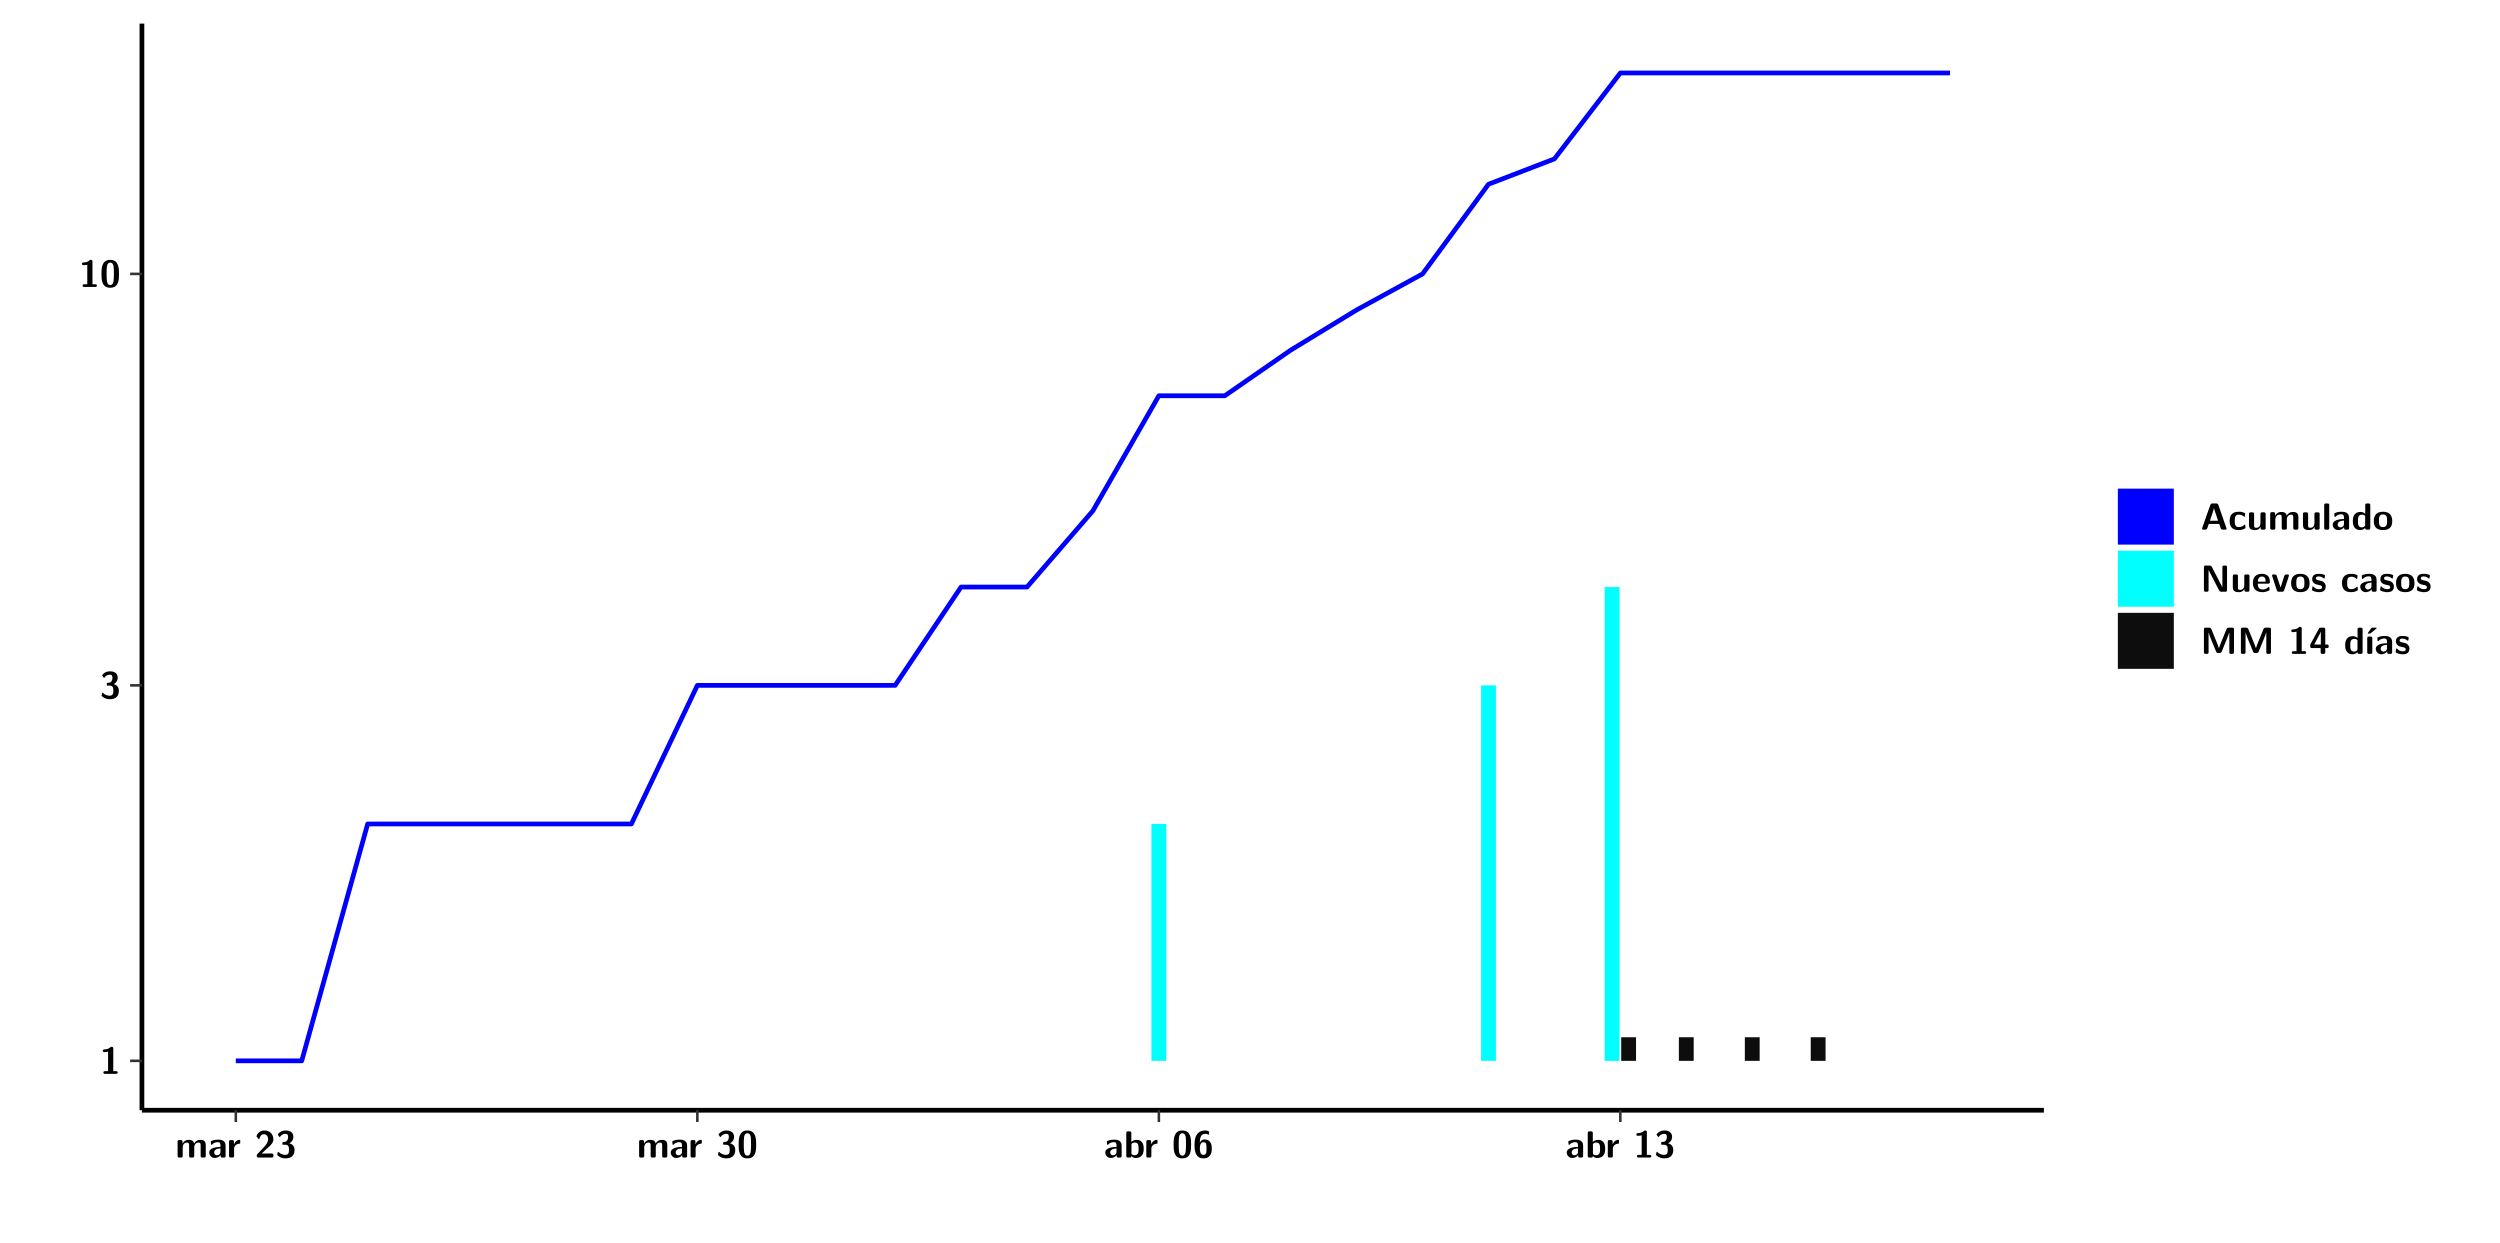
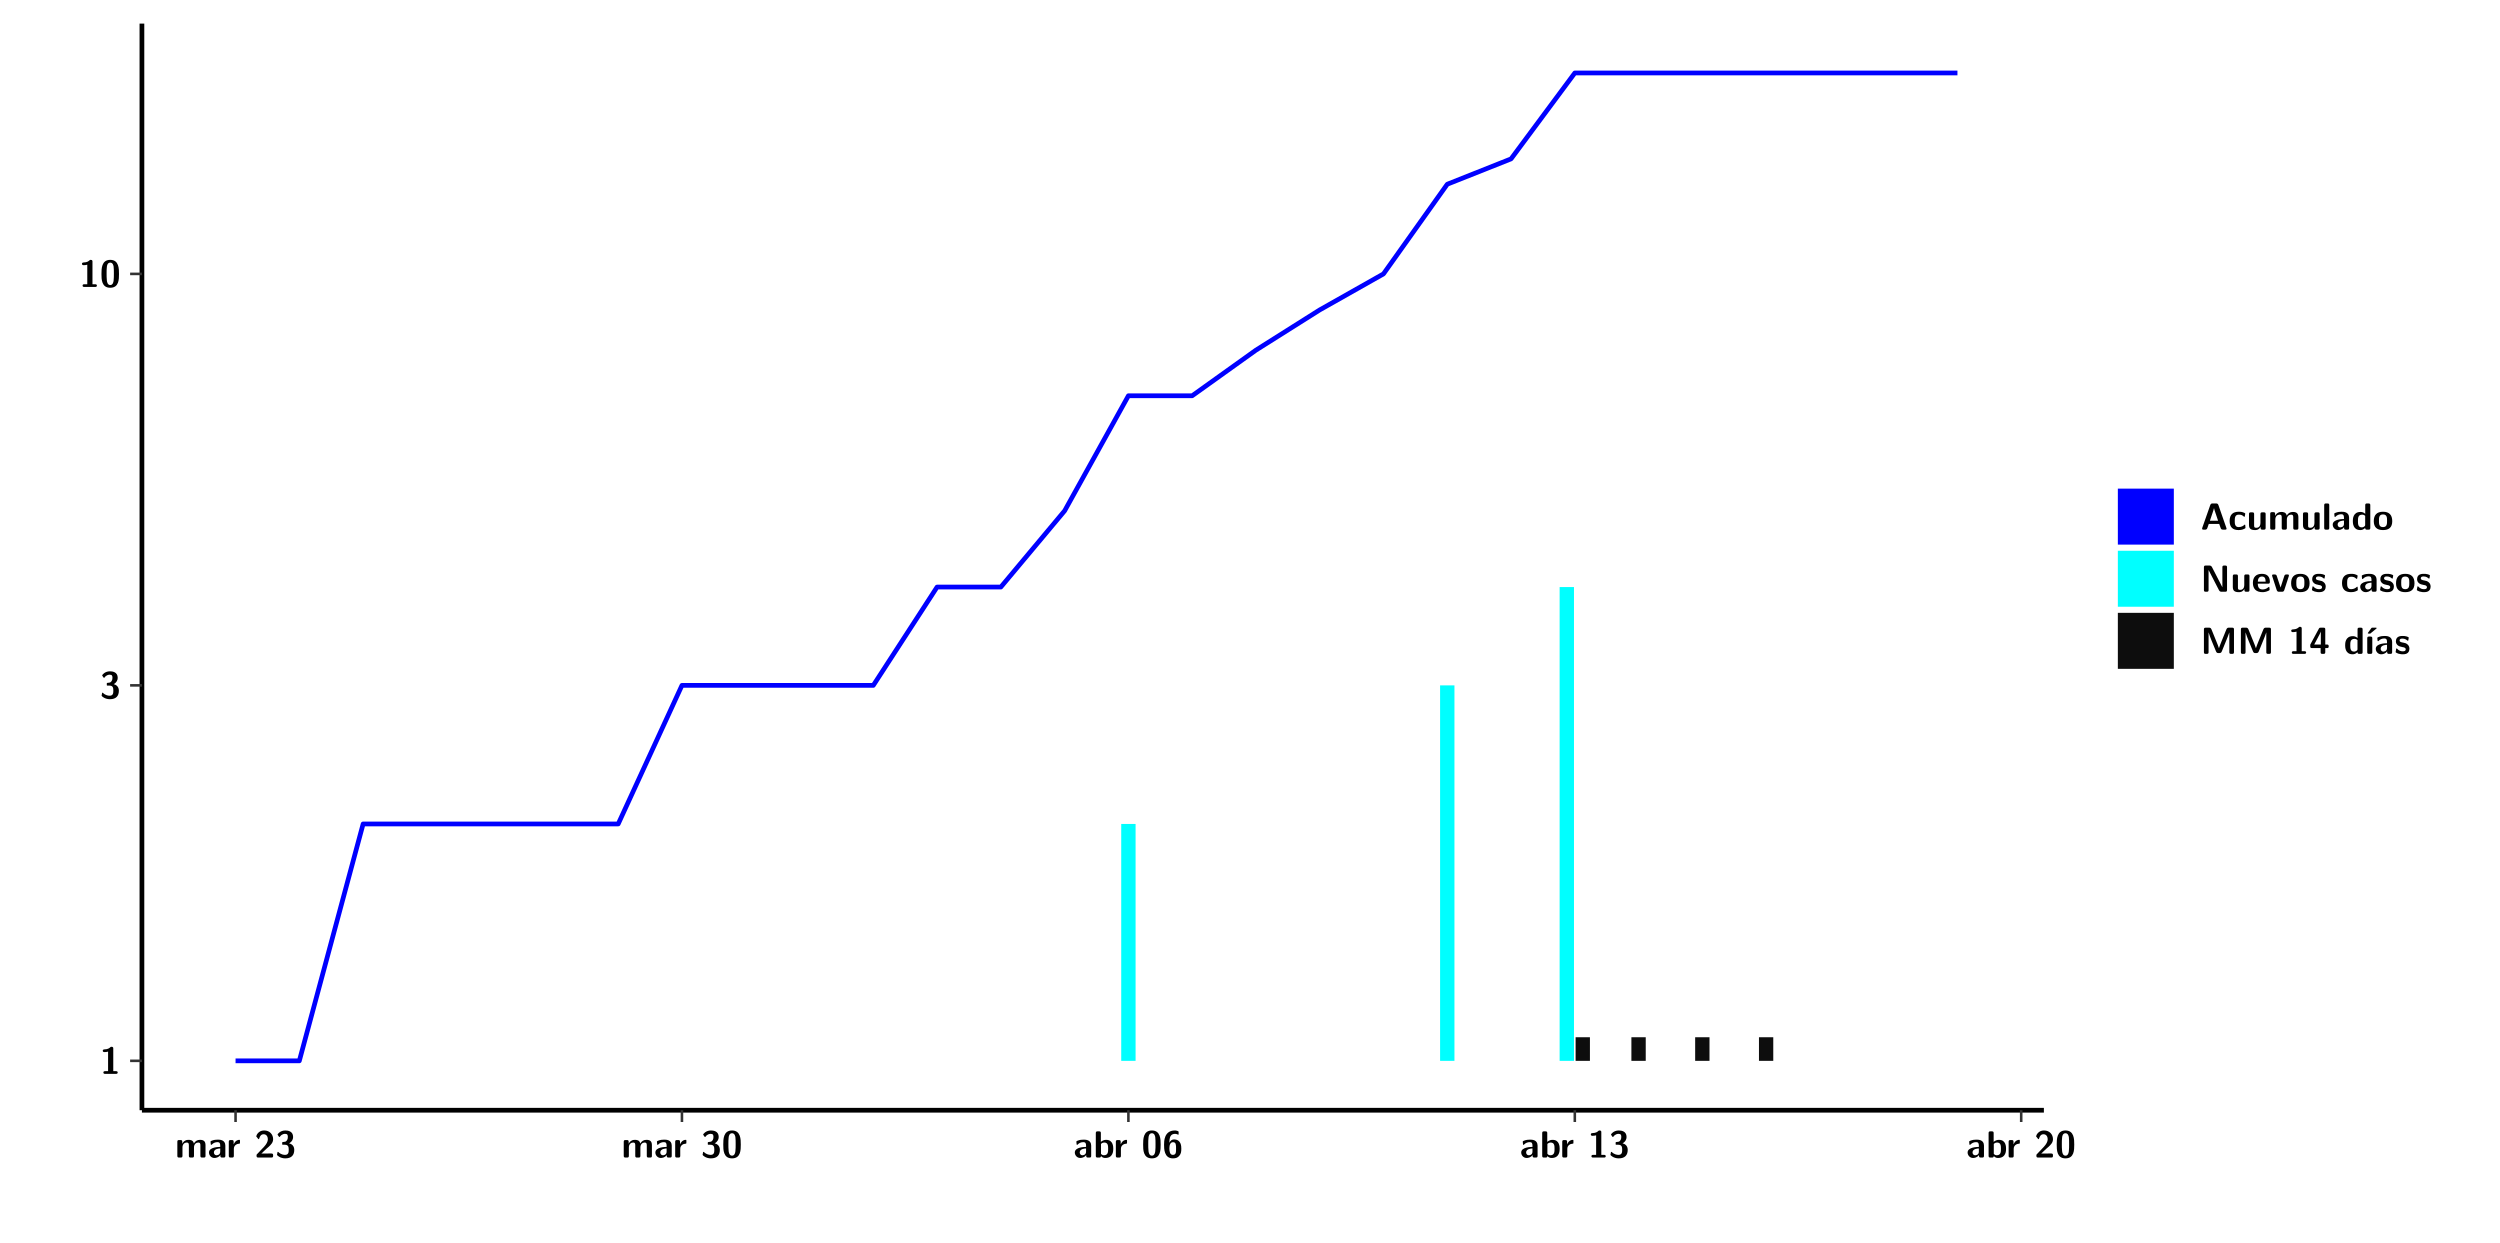
<svg xmlns="http://www.w3.org/2000/svg" xmlns:xlink="http://www.w3.org/1999/xlink" width="579.653pt" height="288pt" viewBox="0 0 579.653 288" version="1.1">
  <defs>
    <g>
      <symbol overflow="visible" id="glyph0-0">
        <path style="stroke:none;" d="" />
      </symbol>
      <symbol overflow="visible" id="glyph0-1">
        <path style="stroke:none;" d="M 3.109 -5.859 C 3.109 -6.016 3.109 -6.281 2.719 -6.281 C 2.547 -6.281 2.516 -6.266 2.406 -6.156 C 2.25 -6.016 1.922 -5.688 1.047 -5.672 C 0.891 -5.672 0.672 -5.609 0.672 -5.359 C 0.672 -5.047 0.969 -5.047 1.094 -5.047 C 1.344 -5.047 1.656 -5.078 1.906 -5.156 L 1.906 -0.625 L 1.234 -0.625 C 1.109 -0.625 0.812 -0.625 0.812 -0.312 C 0.812 0 1.109 0 1.234 0 L 3.719 0 C 3.828 0 4.141 0 4.141 -0.312 C 4.141 -0.625 3.828 -0.625 3.719 -0.625 L 3.109 -0.625 Z M 3.109 -5.859 " />
      </symbol>
      <symbol overflow="visible" id="glyph0-2">
        <path style="stroke:none;" d="M 0.844 -4.859 C 0.906 -4.766 0.953 -4.766 0.969 -4.766 C 1.031 -4.766 1.047 -4.797 1.094 -4.859 C 1.547 -5.5 2.172 -5.5 2.281 -5.5 C 2.844 -5.5 2.922 -5.203 2.922 -4.781 C 2.922 -4.656 2.922 -4.234 2.641 -3.906 C 2.438 -3.656 2.219 -3.641 1.953 -3.625 C 1.859 -3.609 1.688 -3.609 1.672 -3.578 C 1.609 -3.562 1.609 -3.5 1.609 -3.359 L 1.609 -3.203 C 1.609 -2.984 1.609 -2.969 1.844 -2.969 L 2.219 -2.969 C 3.031 -2.969 3.125 -2.469 3.125 -1.797 C 3.125 -1.203 3.062 -0.625 2.266 -0.625 C 1.984 -0.625 1.328 -0.688 0.75 -1.25 C 0.672 -1.328 0.656 -1.328 0.625 -1.328 C 0.531 -1.328 0.516 -1.25 0.516 -1.234 C 0.516 -1.234 0.406 -0.672 0.406 -0.625 C 0.406 -0.516 1.156 0.188 2.312 0.188 C 3.812 0.188 4.406 -0.609 4.406 -1.781 C 4.406 -2.562 3.984 -3.109 3.203 -3.297 C 3.906 -3.688 4.141 -4.266 4.141 -4.766 C 4.141 -6.156 2.891 -6.281 2.328 -6.281 C 1.125 -6.281 0.531 -5.422 0.531 -5.344 C 0.531 -5.297 0.594 -5.219 0.594 -5.219 Z M 0.844 -4.859 " />
      </symbol>
      <symbol overflow="visible" id="glyph0-3">
        <path style="stroke:none;" d="M 4.438 -3 C 4.438 -4.203 4.438 -6.281 2.406 -6.281 C 0.375 -6.281 0.375 -4.219 0.375 -3 C 0.375 -1.812 0.375 0.188 2.406 0.188 C 4.438 0.188 4.438 -1.781 4.438 -3 Z M 2.406 -0.438 C 1.75 -0.438 1.656 -1.25 1.625 -1.484 C 1.562 -1.953 1.562 -2.766 1.562 -3.125 C 1.562 -3.641 1.562 -4.203 1.625 -4.641 C 1.641 -4.875 1.734 -5.641 2.406 -5.641 C 3.047 -5.641 3.156 -4.906 3.188 -4.734 C 3.25 -4.281 3.25 -3.594 3.25 -3.125 C 3.25 -2.625 3.25 -1.953 3.188 -1.469 C 3.156 -1.234 3.062 -0.438 2.406 -0.438 Z M 2.406 -0.438 " />
      </symbol>
      <symbol overflow="visible" id="glyph0-4">
        <path style="stroke:none;" d="M 7.062 -2.844 C 7.062 -3.75 6.672 -4.109 5.781 -4.109 C 5.156 -4.109 4.688 -3.828 4.359 -3.25 C 4.219 -4.078 3.484 -4.109 3.109 -4.109 C 2.938 -4.109 2.578 -4.109 2.188 -3.828 C 1.906 -3.625 1.734 -3.344 1.672 -3.203 L 1.672 -3.641 C 1.672 -3.922 1.609 -4.062 1.25 -4.062 L 0.953 -4.062 C 0.625 -4.062 0.531 -3.969 0.531 -3.641 L 0.531 -0.422 C 0.531 -0.109 0.625 0 0.953 0 L 1.297 0 C 1.625 0 1.719 -0.109 1.719 -0.422 L 1.719 -2.359 C 1.719 -3.141 2.25 -3.484 2.688 -3.484 C 3.109 -3.484 3.203 -3.297 3.203 -2.828 L 3.203 -0.422 C 3.203 -0.109 3.297 0 3.625 0 L 3.969 0 C 4.297 0 4.391 -0.109 4.391 -0.422 L 4.391 -2.359 C 4.391 -3.141 4.922 -3.484 5.359 -3.484 C 5.781 -3.484 5.875 -3.297 5.875 -2.828 L 5.875 -0.422 C 5.875 -0.109 5.969 0 6.297 0 L 6.641 0 C 6.984 0 7.062 -0.109 7.062 -0.422 Z M 7.062 -2.844 " />
      </symbol>
      <symbol overflow="visible" id="glyph0-5">
        <path style="stroke:none;" d="M 4.062 -2.766 C 4.062 -4.156 2.734 -4.156 2.297 -4.156 C 1.891 -4.156 1.453 -4.125 0.859 -3.891 C 0.672 -3.797 0.625 -3.781 0.625 -3.688 C 0.625 -3.625 0.688 -3.109 0.688 -3.047 C 0.703 -2.984 0.75 -2.938 0.812 -2.938 C 0.844 -2.938 0.875 -2.969 0.906 -3 C 1.281 -3.391 1.719 -3.578 2.266 -3.578 C 2.734 -3.578 2.875 -3.297 2.875 -2.781 L 2.875 -2.469 C 2.562 -2.469 0.266 -2.453 0.266 -1.172 C 0.266 -0.547 0.766 0.094 1.531 0.094 C 1.828 0.094 2.484 0.016 2.906 -0.594 L 2.906 -0.422 C 2.906 -0.141 2.969 0 3.328 0 L 3.641 0 C 3.984 0 4.062 -0.109 4.062 -0.422 Z M 2.875 -1.344 C 2.875 -0.531 2.047 -0.531 2.016 -0.531 C 1.641 -0.531 1.406 -0.844 1.406 -1.188 C 1.406 -2.047 2.625 -2.109 2.875 -2.109 Z M 2.875 -1.344 " />
      </symbol>
      <symbol overflow="visible" id="glyph0-6">
        <path style="stroke:none;" d="M 1.703 -2.016 C 1.703 -2.844 2.391 -3.188 2.938 -3.219 C 3.109 -3.234 3.125 -3.234 3.125 -3.469 L 3.125 -3.875 C 3.125 -4.047 3.125 -4.109 2.969 -4.109 C 2.719 -4.109 2.078 -4.031 1.672 -3.078 L 1.656 -3.078 L 1.656 -3.641 C 1.656 -3.922 1.594 -4.062 1.234 -4.062 L 0.953 -4.062 C 0.641 -4.062 0.531 -3.969 0.531 -3.641 L 0.531 -0.422 C 0.531 -0.109 0.625 0 0.953 0 L 1.281 0 C 1.609 0 1.703 -0.109 1.703 -0.422 Z M 1.703 -2.016 " />
      </symbol>
      <symbol overflow="visible" id="glyph0-7">
        <path style="stroke:none;" d="M 0.562 -0.75 C 0.484 -0.656 0.484 -0.641 0.484 -0.484 L 0.484 -0.422 C 0.484 -0.109 0.578 0 0.906 0 L 3.906 0 C 4.25 0 4.328 -0.109 4.328 -0.422 L 4.328 -0.531 C 4.328 -0.672 4.328 -0.828 4.141 -0.906 C 4.078 -0.953 3.797 -0.953 3.625 -0.953 C 3.438 -0.953 3.219 -0.938 3.031 -0.938 L 1.609 -0.938 L 2.766 -2.031 C 2.906 -2.141 3.234 -2.422 3.359 -2.547 C 3.844 -3.016 4.328 -3.484 4.328 -4.266 C 4.328 -5.328 3.562 -6.281 2.266 -6.281 C 1.969 -6.281 1.469 -6.234 1.047 -5.891 C 0.969 -5.828 0.562 -5.516 0.406 -4.922 L 0.844 -4.359 C 0.891 -4.297 0.922 -4.266 0.984 -4.266 C 1.062 -4.266 1.078 -4.328 1.109 -4.422 C 1.281 -5.031 1.578 -5.406 2.141 -5.406 C 2.828 -5.406 3.109 -4.781 3.109 -4.25 C 3.109 -3.688 2.766 -3.094 2.25 -2.531 Z M 0.562 -0.75 " />
      </symbol>
      <symbol overflow="visible" id="glyph0-8">
        <path style="stroke:none;" d="M 1.703 -5.656 C 1.703 -5.938 1.641 -6.078 1.281 -6.078 L 0.953 -6.078 C 0.641 -6.078 0.531 -5.984 0.531 -5.656 L 0.531 -0.422 C 0.531 -0.109 0.625 0 0.953 0 L 1.312 0 C 1.453 0 1.719 0 1.734 -0.344 C 2.125 0.094 2.578 0.094 2.719 0.094 C 4.578 0.094 4.578 -1.594 4.578 -2.031 C 4.578 -2.453 4.578 -4.109 2.938 -4.109 C 2.219 -4.109 1.781 -3.703 1.703 -3.625 Z M 1.734 -3.172 C 1.844 -3.281 2.109 -3.484 2.5 -3.484 C 3.391 -3.484 3.391 -2.672 3.391 -2.016 C 3.391 -1.375 3.391 -0.531 2.406 -0.531 C 2.047 -0.531 1.828 -0.75 1.734 -0.875 Z M 1.734 -3.172 " />
      </symbol>
      <symbol overflow="visible" id="glyph0-9">
        <path style="stroke:none;" d="M 3.781 -5.859 C 3.781 -6.062 3.781 -6.078 3.484 -6.188 C 3.25 -6.281 3.016 -6.281 2.922 -6.281 C 0.406 -6.281 0.406 -3.75 0.406 -2.984 C 0.406 -2.078 0.406 0.188 2.453 0.188 C 3.125 0.188 3.547 0.031 3.906 -0.375 C 4.359 -0.891 4.406 -1.391 4.406 -2.062 C 4.406 -2.562 4.406 -4.203 2.703 -4.203 C 2.219 -4.203 1.859 -3.922 1.625 -3.422 C 1.672 -4.203 1.688 -4.406 1.812 -4.75 C 2.062 -5.422 2.641 -5.5 2.953 -5.5 C 3.109 -5.5 3.344 -5.469 3.547 -5.359 C 3.609 -5.312 3.641 -5.297 3.688 -5.297 C 3.781 -5.297 3.781 -5.406 3.781 -5.531 Z M 2.438 -0.625 C 1.75 -0.625 1.641 -1.422 1.641 -2.172 C 1.641 -2.906 1.859 -3.562 2.484 -3.562 C 3.188 -3.562 3.188 -2.938 3.188 -2.078 C 3.188 -1.219 3.188 -0.625 2.438 -0.625 Z M 2.438 -0.625 " />
      </symbol>
      <symbol overflow="visible" id="glyph0-10">
        <path style="stroke:none;" d="M 4.156 -5.703 C 4.031 -6.078 3.766 -6.078 3.594 -6.078 L 2.828 -6.078 C 2.641 -6.078 2.391 -6.078 2.266 -5.703 L 0.406 -0.406 C 0.375 -0.297 0.375 -0.281 0.375 -0.234 C 0.375 0 0.594 0 0.703 0 L 1.031 0 C 1.188 0 1.453 0 1.578 -0.344 L 1.922 -1.328 L 4.344 -1.328 L 4.641 -0.484 C 4.75 -0.172 4.812 0 5.234 0 L 5.703 0 C 5.828 0 6.047 0 6.047 -0.234 C 6.047 -0.281 6.047 -0.297 6 -0.406 Z M 2.812 -3.938 C 2.938 -4.328 3.062 -4.656 3.125 -4.969 L 3.141 -4.969 C 3.188 -4.766 3.188 -4.75 3.25 -4.547 L 4.078 -2.078 L 2.188 -2.078 Z M 2.812 -3.938 " />
      </symbol>
      <symbol overflow="visible" id="glyph0-11">
        <path style="stroke:none;" d="M 4 -0.438 C 4 -0.531 3.969 -0.938 3.953 -1.047 C 3.953 -1.078 3.938 -1.172 3.844 -1.172 C 3.812 -1.172 3.797 -1.172 3.703 -1.078 C 3.562 -0.953 3.141 -0.594 2.422 -0.594 C 1.516 -0.594 1.516 -1.469 1.516 -2.031 C 1.516 -2.75 1.562 -3.484 2.453 -3.484 C 3.031 -3.484 3.266 -3.344 3.578 -3.078 C 3.688 -2.984 3.703 -2.984 3.734 -2.984 C 3.828 -2.984 3.844 -3.062 3.844 -3.094 C 3.859 -3.172 3.953 -3.656 3.953 -3.703 C 3.953 -3.781 3.891 -3.812 3.75 -3.891 C 3.328 -4.078 3.062 -4.156 2.453 -4.156 C 1.141 -4.156 0.328 -3.547 0.328 -2.016 C 0.328 -0.562 1.078 0.094 2.406 0.094 C 2.641 0.094 3.172 0.094 3.75 -0.203 C 4 -0.344 4 -0.344 4 -0.438 Z M 4 -0.438 " />
      </symbol>
      <symbol overflow="visible" id="glyph0-12">
        <path style="stroke:none;" d="M 4.391 -3.594 C 4.391 -3.875 4.328 -4.016 3.969 -4.016 L 3.609 -4.016 C 3.281 -4.016 3.188 -3.906 3.188 -3.594 L 3.188 -1.516 C 3.188 -0.938 2.891 -0.438 2.266 -0.438 C 1.766 -0.438 1.719 -0.562 1.719 -1.031 L 1.719 -3.594 C 1.719 -3.875 1.656 -4.016 1.297 -4.016 L 0.953 -4.016 C 0.625 -4.016 0.531 -3.922 0.531 -3.594 L 0.531 -1.109 C 0.531 -0.172 1.031 0.094 1.953 0.094 C 2.188 0.094 2.812 0.094 3.219 -0.656 L 3.219 -0.422 C 3.219 -0.141 3.281 0 3.641 0 L 3.969 0 C 4.297 0 4.391 -0.109 4.391 -0.422 Z M 4.391 -3.594 " />
      </symbol>
      <symbol overflow="visible" id="glyph0-13">
        <path style="stroke:none;" d="M 1.703 -5.656 C 1.703 -5.938 1.641 -6.078 1.281 -6.078 L 0.953 -6.078 C 0.641 -6.078 0.531 -5.984 0.531 -5.656 L 0.531 -0.422 C 0.531 -0.109 0.625 0 0.953 0 L 1.281 0 C 1.609 0 1.703 -0.109 1.703 -0.422 Z M 1.703 -5.656 " />
      </symbol>
      <symbol overflow="visible" id="glyph0-14">
        <path style="stroke:none;" d="M 4.375 -5.656 C 4.375 -5.938 4.312 -6.078 3.953 -6.078 L 3.625 -6.078 C 3.297 -6.078 3.203 -5.969 3.203 -5.656 L 3.203 -3.672 C 2.812 -4.047 2.375 -4.109 2.109 -4.109 C 0.328 -4.109 0.328 -2.422 0.328 -2 C 0.328 -1.594 0.328 0.094 2.062 0.094 C 2.422 0.094 2.812 -0.016 3.188 -0.406 C 3.188 -0.094 3.297 0 3.609 0 L 3.953 0 C 4.281 0 4.375 -0.109 4.375 -0.422 Z M 3.188 -1.094 C 3.188 -0.953 3.188 -0.875 2.922 -0.688 C 2.703 -0.547 2.5 -0.531 2.406 -0.531 C 1.516 -0.531 1.516 -1.344 1.516 -2 C 1.516 -2.656 1.516 -3.484 2.5 -3.484 C 2.75 -3.484 2.984 -3.391 3.188 -3.203 Z M 3.188 -1.094 " />
      </symbol>
      <symbol overflow="visible" id="glyph0-15">
        <path style="stroke:none;" d="M 4.547 -1.969 C 4.547 -3.406 3.844 -4.156 2.406 -4.156 C 0.953 -4.156 0.266 -3.391 0.266 -1.969 C 0.266 -0.547 1.031 0.094 2.406 0.094 C 3.781 0.094 4.547 -0.531 4.547 -1.969 Z M 2.406 -0.594 C 1.469 -0.594 1.469 -1.375 1.469 -2.078 C 1.469 -2.75 1.469 -3.531 2.406 -3.531 C 3.344 -3.531 3.344 -2.766 3.344 -2.078 C 3.344 -1.391 3.344 -0.594 2.406 -0.594 Z M 2.406 -0.594 " />
      </symbol>
      <symbol overflow="visible" id="glyph0-16">
        <path style="stroke:none;" d="M 2.656 -5.734 C 2.469 -6.078 2.203 -6.078 2.031 -6.078 L 1.219 -6.078 C 0.906 -6.078 0.797 -5.984 0.797 -5.656 L 0.797 -0.422 C 0.797 -0.109 0.891 0 1.219 0 L 1.453 0 C 1.781 0 1.875 -0.109 1.875 -0.422 L 1.875 -5.016 L 1.891 -5.016 L 4.297 -0.344 C 4.484 0 4.75 0 4.922 0 L 5.734 0 C 6.062 0 6.156 -0.109 6.156 -0.422 L 6.156 -5.656 C 6.156 -5.938 6.094 -6.078 5.734 -6.078 L 5.5 -6.078 C 5.156 -6.078 5.078 -5.969 5.078 -5.656 L 5.078 -1.062 L 5.062 -1.062 Z M 2.656 -5.734 " />
      </symbol>
      <symbol overflow="visible" id="glyph0-17">
        <path style="stroke:none;" d="M 3.781 -1.875 C 3.984 -1.875 4.203 -1.891 4.203 -2.281 C 4.203 -3.406 3.672 -4.156 2.359 -4.156 C 0.969 -4.156 0.266 -3.375 0.266 -2.047 C 0.266 -0.609 1.109 0.094 2.484 0.094 C 2.812 0.094 3.312 0.047 3.891 -0.234 C 4.078 -0.328 4.141 -0.359 4.141 -0.469 C 4.141 -0.531 4.125 -0.781 4.109 -0.844 C 4.078 -1.125 4.062 -1.125 3.984 -1.125 C 3.953 -1.125 3.938 -1.125 3.844 -1.047 C 3.328 -0.594 2.797 -0.531 2.516 -0.531 C 1.531 -0.531 1.422 -1.312 1.391 -1.875 Z M 1.406 -2.344 C 1.422 -2.875 1.609 -3.531 2.359 -3.531 C 3.062 -3.531 3.203 -3.031 3.219 -2.344 Z M 1.406 -2.344 " />
      </symbol>
      <symbol overflow="visible" id="glyph0-18">
        <path style="stroke:none;" d="M 4.109 -3.609 C 4.141 -3.719 4.141 -3.75 4.141 -3.766 C 4.141 -4.016 3.922 -4.016 3.797 -4.016 L 3.609 -4.016 C 3.25 -4.016 3.141 -3.891 3.062 -3.641 L 2.203 -0.984 L 1.328 -3.641 C 1.266 -3.828 1.203 -4.016 0.781 -4.016 L 0.578 -4.016 C 0.453 -4.016 0.234 -4.016 0.234 -3.766 C 0.234 -3.75 0.234 -3.719 0.266 -3.609 L 1.312 -0.375 C 1.438 0 1.703 0 1.859 0 L 2.5 0 C 2.672 0 2.938 0 3.062 -0.375 Z M 4.109 -3.609 " />
      </symbol>
      <symbol overflow="visible" id="glyph0-19">
        <path style="stroke:none;" d="M 3.469 -1.234 C 3.469 -1.734 3.203 -2.031 3.047 -2.172 C 2.703 -2.484 2.391 -2.547 2.031 -2.609 C 1.547 -2.703 1.188 -2.766 1.188 -3.109 C 1.188 -3.469 1.484 -3.547 1.828 -3.547 C 2.406 -3.547 2.719 -3.328 2.953 -3.125 C 3.047 -3.047 3.062 -3.047 3.094 -3.047 C 3.188 -3.047 3.203 -3.125 3.203 -3.156 C 3.219 -3.219 3.312 -3.719 3.312 -3.766 C 3.312 -3.906 2.844 -4.031 2.75 -4.062 C 2.406 -4.156 2.125 -4.156 1.891 -4.156 C 1.5 -4.156 0.328 -4.156 0.328 -2.906 C 0.328 -2.484 0.516 -2.219 0.75 -2 C 1.062 -1.734 1.406 -1.672 1.906 -1.562 C 2.156 -1.531 2.609 -1.453 2.609 -1.062 C 2.609 -0.656 2.266 -0.594 1.922 -0.594 C 1.531 -0.594 1.047 -0.703 0.625 -1.188 C 0.594 -1.234 0.562 -1.266 0.516 -1.266 C 0.422 -1.266 0.406 -1.188 0.391 -1.125 C 0.375 -1.016 0.266 -0.516 0.266 -0.422 C 0.266 -0.266 0.922 -0.062 0.922 -0.047 C 1.406 0.094 1.766 0.094 1.922 0.094 C 2.359 0.094 3.469 0.062 3.469 -1.234 Z M 3.469 -1.234 " />
      </symbol>
      <symbol overflow="visible" id="glyph0-20">
        <path style="stroke:none;" d="M 4.859 -2.859 C 4.688 -2.422 4.359 -1.609 4.281 -1.312 C 4.203 -1.625 3.844 -2.484 3.656 -2.953 L 2.531 -5.719 C 2.391 -6.078 2.109 -6.078 1.953 -6.078 L 1.219 -6.078 C 0.906 -6.078 0.797 -5.984 0.797 -5.656 L 0.797 -0.422 C 0.797 -0.109 0.891 0 1.219 0 L 1.453 0 C 1.781 0 1.875 -0.109 1.875 -0.422 L 1.875 -4.953 L 1.891 -4.953 C 1.984 -4.562 2.375 -3.578 2.578 -3.062 L 3.609 -0.562 C 3.766 -0.188 3.969 -0.188 4.266 -0.188 C 4.562 -0.188 4.781 -0.188 4.938 -0.562 L 6.062 -3.328 C 6.141 -3.531 6.625 -4.719 6.672 -4.953 L 6.688 -4.953 L 6.688 -0.422 C 6.688 -0.141 6.75 0 7.109 0 L 7.344 0 C 7.672 0 7.766 -0.109 7.766 -0.422 L 7.766 -5.656 C 7.766 -5.938 7.703 -6.078 7.344 -6.078 L 6.609 -6.078 C 6.391 -6.078 6.172 -6.062 6.016 -5.703 Z M 4.859 -2.859 " />
      </symbol>
      <symbol overflow="visible" id="glyph0-21">
        <path style="stroke:none;" d="M 0.344 -2.297 C 0.266 -2.172 0.266 -2.141 0.266 -1.984 L 0.266 -1.766 C 0.266 -1.484 0.328 -1.344 0.688 -1.344 L 2.672 -1.344 L 2.672 -0.422 C 2.672 -0.141 2.719 0 3.078 0 L 3.328 0 C 3.656 0 3.75 -0.109 3.75 -0.422 L 3.75 -1.344 L 4.125 -1.344 C 4.391 -1.344 4.547 -1.406 4.547 -1.75 C 4.547 -2.078 4.422 -2.172 4.125 -2.172 L 3.75 -2.172 L 3.75 -5.656 C 3.75 -5.984 3.656 -6.078 3.328 -6.078 L 2.688 -6.078 C 2.531 -6.078 2.391 -6.078 2.281 -5.875 Z M 1.188 -2.172 C 2.578 -4.75 2.672 -5.016 2.703 -5.156 L 2.719 -5.156 L 2.719 -2.172 Z M 1.188 -2.172 " />
      </symbol>
      <symbol overflow="visible" id="glyph0-22">
        <path style="stroke:none;" d="M 3.906 -5.844 C 3.953 -5.875 4 -5.922 4 -5.969 C 4 -6.078 3.906 -6.078 3.766 -6.078 L 3.047 -6.078 C 2.875 -6.078 2.859 -6.078 2.781 -5.984 L 2.031 -4.953 C 1.953 -4.859 1.953 -4.844 1.953 -4.828 C 1.953 -4.703 2.047 -4.703 2.188 -4.703 L 2.516 -4.703 Z M 3.906 -5.844 " />
      </symbol>
      <symbol overflow="visible" id="glyph0-23">
        <path style="stroke:none;" d="M 1.703 -3.594 C 1.703 -3.875 1.641 -4.016 1.281 -4.016 L 0.953 -4.016 C 0.641 -4.016 0.531 -3.922 0.531 -3.594 L 0.531 -0.422 C 0.531 -0.109 0.625 0 0.953 0 L 1.281 0 C 1.609 0 1.703 -0.109 1.703 -0.422 Z M 1.703 -3.594 " />
      </symbol>
    </g>
    <clipPath id="clip1">
      <path d="M 0 0 L 576.008 0 L 576.008 288 L 0 288 Z M 0 0 " />
    </clipPath>
    <clipPath id="clip2">
      <path d="M 32.906 5.477 L 473.898 5.477 L 473.898 257.414 L 32.906 257.414 Z M 32.906 5.477 " />
    </clipPath>
  </defs>
  <g id="surface1">
    <g clip-path="url(#clip1)" clip-rule="nonzero">
      <path style="fill-rule:nonzero;fill:rgb(100%,100%,100%);fill-opacity:1;stroke-width:0.598;stroke-linecap:round;stroke-linejoin:round;stroke:rgb(100%,100%,100%);stroke-opacity:1;stroke-miterlimit:10;" d="M 0 0 L 0 288.004 L 576.008 288.004 L 576.008 0 Z M 0 0 " transform="matrix(1,0,0,-1,0,288)" />
    </g>
    <g clip-path="url(#clip2)" clip-rule="nonzero">
      <path style=" stroke:none;fill-rule:nonzero;fill:rgb(100%,100%,100%);fill-opacity:1;" d="M 32.906 257.414 L 32.906 5.477 L 473.898 5.477 L 473.898 257.414 Z M 32.906 257.414 " />
    </g>
-     <path style=" stroke:none;fill-rule:nonzero;fill:rgb(0%,100%,100%);fill-opacity:1;" d="M 266.973 245.969 L 266.973 191.043 L 270.41 191.043 L 270.41 245.969 Z M 266.973 245.969 " />
-     <path style=" stroke:none;fill-rule:nonzero;fill:rgb(0%,100%,100%);fill-opacity:1;" d="M 343.406 245.969 L 343.406 158.914 L 346.844 158.914 L 346.844 245.969 Z M 343.406 245.969 " />
-     <path style=" stroke:none;fill-rule:nonzero;fill:rgb(0%,100%,100%);fill-opacity:1;" d="M 372.07 245.969 L 372.07 136.117 L 375.508 136.117 L 375.508 245.969 Z M 372.07 245.969 " />
-     <path style=" stroke:none;fill-rule:nonzero;fill:rgb(4.999%,4.999%,4.999%);fill-opacity:1;" d="M 375.895 245.969 L 375.895 240.496 L 379.332 240.496 L 379.332 245.969 Z M 375.895 245.969 " />
-     <path style=" stroke:none;fill-rule:nonzero;fill:rgb(4.999%,4.999%,4.999%);fill-opacity:1;" d="M 389.266 245.969 L 389.266 240.496 L 392.703 240.496 L 392.703 245.969 Z M 389.266 245.969 " />
-     <path style=" stroke:none;fill-rule:nonzero;fill:rgb(4.999%,4.999%,4.999%);fill-opacity:1;" d="M 404.559 245.969 L 404.559 240.496 L 407.996 240.496 L 407.996 245.969 Z M 404.559 245.969 " />
-     <path style=" stroke:none;fill-rule:nonzero;fill:rgb(4.999%,4.999%,4.999%);fill-opacity:1;" d="M 419.84 245.969 L 419.84 240.496 L 423.277 240.496 L 423.277 245.969 Z M 419.84 245.969 " />
-     <path style="fill:none;stroke-width:1.096;stroke-linecap:butt;stroke-linejoin:round;stroke:rgb(0%,0%,100%);stroke-opacity:1;stroke-miterlimit:10;" d="M 54.676 42.031 L 69.957 42.031 L 85.25 96.957 L 146.395 96.957 L 161.688 129.086 L 207.543 129.086 L 222.828 151.883 L 238.121 151.883 L 253.402 169.566 L 268.695 196.238 L 283.98 196.238 L 299.262 206.816 L 314.555 216.141 L 329.836 224.492 L 345.129 245.285 L 360.414 251.16 L 375.695 271.078 L 452.129 271.078 " transform="matrix(1,0,0,-1,0,288)" />
+     <path style=" stroke:none;fill-rule:nonzero;fill:rgb(0%,100%,100%);fill-opacity:1;" d="M 259.969 245.969 L 259.969 191.043 L 263.297 191.043 L 263.297 245.969 Z M 259.969 245.969 " />
+     <path style=" stroke:none;fill-rule:nonzero;fill:rgb(0%,100%,100%);fill-opacity:1;" d="M 333.902 245.969 L 333.902 158.914 L 337.23 158.914 L 337.23 245.969 Z M 333.902 245.969 " />
+     <path style=" stroke:none;fill-rule:nonzero;fill:rgb(0%,100%,100%);fill-opacity:1;" d="M 361.617 245.969 L 361.617 136.117 L 364.945 136.117 L 364.945 245.969 Z M 361.617 245.969 " />
+     <path style=" stroke:none;fill-rule:nonzero;fill:rgb(4.999%,4.999%,4.999%);fill-opacity:1;" d="M 365.324 245.969 L 365.324 240.496 L 368.641 240.496 L 368.641 245.969 Z M 365.324 245.969 " />
+     <path style=" stroke:none;fill-rule:nonzero;fill:rgb(4.999%,4.999%,4.999%);fill-opacity:1;" d="M 378.258 245.969 L 378.258 240.496 L 381.582 240.496 L 381.582 245.969 Z M 378.258 245.969 " />
+     <path style=" stroke:none;fill-rule:nonzero;fill:rgb(4.999%,4.999%,4.999%);fill-opacity:1;" d="M 393.043 245.969 L 393.043 240.496 L 396.367 240.496 L 396.367 245.969 Z M 393.043 245.969 " />
+     <path style=" stroke:none;fill-rule:nonzero;fill:rgb(4.999%,4.999%,4.999%);fill-opacity:1;" d="M 407.836 245.969 L 407.836 240.496 L 411.152 240.496 L 411.152 245.969 Z M 407.836 245.969 " />
+     <path style="fill:none;stroke-width:1.096;stroke-linecap:butt;stroke-linejoin:round;stroke:rgb(0%,0%,100%);stroke-opacity:1;stroke-miterlimit:10;" d="M 54.617 42.031 L 69.402 42.031 L 84.195 96.957 L 143.336 96.957 L 158.117 129.086 L 202.484 129.086 L 217.27 151.883 L 232.055 151.883 L 246.848 169.566 L 261.633 196.238 L 276.418 196.238 L 291.203 206.816 L 305.988 216.141 L 320.77 224.492 L 335.566 245.285 L 350.352 251.16 L 365.137 271.078 L 453.855 271.078 " transform="matrix(1,0,0,-1,0,288)" />
    <path style="fill:none;stroke-width:1.096;stroke-linecap:butt;stroke-linejoin:round;stroke:rgb(0%,0%,0%);stroke-opacity:1;stroke-miterlimit:10;" d="M 32.906 30.586 L 32.906 282.523 " transform="matrix(1,0,0,-1,0,288)" />
    <g style="fill:rgb(0%,0%,0%);fill-opacity:1;">
      <use xlink:href="#glyph0-1" x="23.153" y="248.986" />
    </g>
    <g style="fill:rgb(0%,0%,0%);fill-opacity:1;">
      <use xlink:href="#glyph0-2" x="23.153" y="161.933" />
    </g>
    <g style="fill:rgb(0%,0%,0%);fill-opacity:1;">
      <use xlink:href="#glyph0-1" x="18.331" y="66.531" />
      <use xlink:href="#glyph0-3" x="23.153" y="66.531" />
    </g>
    <path style="fill:none;stroke-width:0.598;stroke-linecap:butt;stroke-linejoin:round;stroke:rgb(20%,20%,20%);stroke-opacity:1;stroke-miterlimit:10;" d="M 30.168 42.031 L 32.906 42.031 " transform="matrix(1,0,0,-1,0,288)" />
    <path style="fill:none;stroke-width:0.598;stroke-linecap:butt;stroke-linejoin:round;stroke:rgb(20%,20%,20%);stroke-opacity:1;stroke-miterlimit:10;" d="M 30.168 129.086 L 32.906 129.086 " transform="matrix(1,0,0,-1,0,288)" />
    <path style="fill:none;stroke-width:0.598;stroke-linecap:butt;stroke-linejoin:round;stroke:rgb(20%,20%,20%);stroke-opacity:1;stroke-miterlimit:10;" d="M 30.168 224.492 L 32.906 224.492 " transform="matrix(1,0,0,-1,0,288)" />
    <path style="fill:none;stroke-width:1.096;stroke-linecap:butt;stroke-linejoin:round;stroke:rgb(0%,0%,0%);stroke-opacity:1;stroke-miterlimit:10;" d="M 32.906 30.586 L 473.898 30.586 " transform="matrix(1,0,0,-1,0,288)" />
-     <path style="fill:none;stroke-width:0.598;stroke-linecap:butt;stroke-linejoin:round;stroke:rgb(20%,20%,20%);stroke-opacity:1;stroke-miterlimit:10;" d="M 54.676 27.848 L 54.676 30.586 " transform="matrix(1,0,0,-1,0,288)" />
-     <path style="fill:none;stroke-width:0.598;stroke-linecap:butt;stroke-linejoin:round;stroke:rgb(20%,20%,20%);stroke-opacity:1;stroke-miterlimit:10;" d="M 161.688 27.848 L 161.688 30.586 " transform="matrix(1,0,0,-1,0,288)" />
-     <path style="fill:none;stroke-width:0.598;stroke-linecap:butt;stroke-linejoin:round;stroke:rgb(20%,20%,20%);stroke-opacity:1;stroke-miterlimit:10;" d="M 268.695 27.848 L 268.695 30.586 " transform="matrix(1,0,0,-1,0,288)" />
-     <path style="fill:none;stroke-width:0.598;stroke-linecap:butt;stroke-linejoin:round;stroke:rgb(20%,20%,20%);stroke-opacity:1;stroke-miterlimit:10;" d="M 375.695 27.848 L 375.695 30.586 " transform="matrix(1,0,0,-1,0,288)" />
-     <g style="fill:rgb(0%,0%,0%);fill-opacity:1;">
-       <use xlink:href="#glyph0-4" x="40.647" y="268.394" />
-       <use xlink:href="#glyph0-5" x="48.245" y="268.394" />
-     </g>
-     <g style="fill:rgb(0%,0%,0%);fill-opacity:1;">
-       <use xlink:href="#glyph0-6" x="52.576" y="268.394" />
-     </g>
-     <g style="fill:rgb(0%,0%,0%);fill-opacity:1;">
-       <use xlink:href="#glyph0-7" x="59.057" y="268.394" />
-       <use xlink:href="#glyph0-2" x="63.879" y="268.394" />
-     </g>
-     <g style="fill:rgb(0%,0%,0%);fill-opacity:1;">
-       <use xlink:href="#glyph0-4" x="147.656" y="268.394" />
-       <use xlink:href="#glyph0-5" x="155.254" y="268.394" />
-     </g>
-     <g style="fill:rgb(0%,0%,0%);fill-opacity:1;">
-       <use xlink:href="#glyph0-6" x="159.585" y="268.394" />
-     </g>
-     <g style="fill:rgb(0%,0%,0%);fill-opacity:1;">
-       <use xlink:href="#glyph0-2" x="166.066" y="268.394" />
-       <use xlink:href="#glyph0-3" x="170.888" y="268.394" />
-     </g>
-     <g style="fill:rgb(0%,0%,0%);fill-opacity:1;">
-       <use xlink:href="#glyph0-5" x="256.004" y="268.394" />
-       <use xlink:href="#glyph0-8" x="260.607" y="268.394" />
-     </g>
-     <g style="fill:rgb(0%,0%,0%);fill-opacity:1;">
-       <use xlink:href="#glyph0-6" x="265.254" y="268.394" />
-     </g>
-     <g style="fill:rgb(0%,0%,0%);fill-opacity:1;">
-       <use xlink:href="#glyph0-3" x="271.735" y="268.394" />
-       <use xlink:href="#glyph0-9" x="276.557" y="268.394" />
-     </g>
-     <g style="fill:rgb(0%,0%,0%);fill-opacity:1;">
-       <use xlink:href="#glyph0-5" x="363.003" y="268.394" />
-       <use xlink:href="#glyph0-8" x="367.606" y="268.394" />
-     </g>
-     <g style="fill:rgb(0%,0%,0%);fill-opacity:1;">
-       <use xlink:href="#glyph0-6" x="372.253" y="268.394" />
-     </g>
-     <g style="fill:rgb(0%,0%,0%);fill-opacity:1;">
-       <use xlink:href="#glyph0-1" x="378.734" y="268.394" />
-       <use xlink:href="#glyph0-2" x="383.556" y="268.394" />
+     <path style="fill:none;stroke-width:0.598;stroke-linecap:butt;stroke-linejoin:round;stroke:rgb(20%,20%,20%);stroke-opacity:1;stroke-miterlimit:10;" d="M 54.617 27.848 L 54.617 30.586 " transform="matrix(1,0,0,-1,0,288)" />
+     <path style="fill:none;stroke-width:0.598;stroke-linecap:butt;stroke-linejoin:round;stroke:rgb(20%,20%,20%);stroke-opacity:1;stroke-miterlimit:10;" d="M 158.117 27.848 L 158.117 30.586 " transform="matrix(1,0,0,-1,0,288)" />
+     <path style="fill:none;stroke-width:0.598;stroke-linecap:butt;stroke-linejoin:round;stroke:rgb(20%,20%,20%);stroke-opacity:1;stroke-miterlimit:10;" d="M 261.633 27.848 L 261.633 30.586 " transform="matrix(1,0,0,-1,0,288)" />
+     <path style="fill:none;stroke-width:0.598;stroke-linecap:butt;stroke-linejoin:round;stroke:rgb(20%,20%,20%);stroke-opacity:1;stroke-miterlimit:10;" d="M 365.137 27.848 L 365.137 30.586 " transform="matrix(1,0,0,-1,0,288)" />
+     <path style="fill:none;stroke-width:0.598;stroke-linecap:butt;stroke-linejoin:round;stroke:rgb(20%,20%,20%);stroke-opacity:1;stroke-miterlimit:10;" d="M 468.637 27.848 L 468.637 30.586 " transform="matrix(1,0,0,-1,0,288)" />
+     <g style="fill:rgb(0%,0%,0%);fill-opacity:1;">
+       <use xlink:href="#glyph0-4" x="40.588" y="268.394" />
+       <use xlink:href="#glyph0-5" x="48.186" y="268.394" />
+     </g>
+     <g style="fill:rgb(0%,0%,0%);fill-opacity:1;">
+       <use xlink:href="#glyph0-6" x="52.517" y="268.394" />
+     </g>
+     <g style="fill:rgb(0%,0%,0%);fill-opacity:1;">
+       <use xlink:href="#glyph0-7" x="58.998" y="268.394" />
+       <use xlink:href="#glyph0-2" x="63.82" y="268.394" />
+     </g>
+     <g style="fill:rgb(0%,0%,0%);fill-opacity:1;">
+       <use xlink:href="#glyph0-4" x="144.09" y="268.394" />
+       <use xlink:href="#glyph0-5" x="151.688" y="268.394" />
+     </g>
+     <g style="fill:rgb(0%,0%,0%);fill-opacity:1;">
+       <use xlink:href="#glyph0-6" x="156.019" y="268.394" />
+     </g>
+     <g style="fill:rgb(0%,0%,0%);fill-opacity:1;">
+       <use xlink:href="#glyph0-2" x="162.5" y="268.394" />
+       <use xlink:href="#glyph0-3" x="167.322" y="268.394" />
+     </g>
+     <g style="fill:rgb(0%,0%,0%);fill-opacity:1;">
+       <use xlink:href="#glyph0-5" x="248.941" y="268.394" />
+       <use xlink:href="#glyph0-8" x="253.544" y="268.394" />
+     </g>
+     <g style="fill:rgb(0%,0%,0%);fill-opacity:1;">
+       <use xlink:href="#glyph0-6" x="258.191" y="268.394" />
+     </g>
+     <g style="fill:rgb(0%,0%,0%);fill-opacity:1;">
+       <use xlink:href="#glyph0-3" x="264.672" y="268.394" />
+       <use xlink:href="#glyph0-9" x="269.494" y="268.394" />
+     </g>
+     <g style="fill:rgb(0%,0%,0%);fill-opacity:1;">
+       <use xlink:href="#glyph0-5" x="352.443" y="268.394" />
+       <use xlink:href="#glyph0-8" x="357.046" y="268.394" />
+     </g>
+     <g style="fill:rgb(0%,0%,0%);fill-opacity:1;">
+       <use xlink:href="#glyph0-6" x="361.693" y="268.394" />
+     </g>
+     <g style="fill:rgb(0%,0%,0%);fill-opacity:1;">
+       <use xlink:href="#glyph0-1" x="368.174" y="268.394" />
+       <use xlink:href="#glyph0-2" x="372.996" y="268.394" />
+     </g>
+     <g style="fill:rgb(0%,0%,0%);fill-opacity:1;">
+       <use xlink:href="#glyph0-5" x="455.945" y="268.394" />
+       <use xlink:href="#glyph0-8" x="460.548" y="268.394" />
+     </g>
+     <g style="fill:rgb(0%,0%,0%);fill-opacity:1;">
+       <use xlink:href="#glyph0-6" x="465.195" y="268.394" />
+     </g>
+     <g style="fill:rgb(0%,0%,0%);fill-opacity:1;">
+       <use xlink:href="#glyph0-7" x="471.676" y="268.394" />
+       <use xlink:href="#glyph0-3" x="476.498" y="268.394" />
    </g>
    <path style=" stroke:none;fill-rule:nonzero;fill:rgb(100%,100%,100%);fill-opacity:1;" d="M 484.859 161.262 L 484.859 101.625 L 570.527 101.625 L 570.527 161.262 Z M 484.859 161.262 " />
    <path style=" stroke:none;fill-rule:nonzero;fill:rgb(0%,0%,100%);fill-opacity:1;" d="M 491.047 126.273 L 491.047 113.293 L 504.027 113.293 L 504.027 126.273 Z M 491.047 126.273 " />
    <path style=" stroke:none;fill-rule:nonzero;fill:rgb(0%,100%,100%);fill-opacity:1;" d="M 491.047 140.68 L 491.047 127.699 L 504.027 127.699 L 504.027 140.68 Z M 491.047 140.68 " />
    <path style=" stroke:none;fill-rule:nonzero;fill:rgb(4.999%,4.999%,4.999%);fill-opacity:1;" d="M 491.047 155.078 L 491.047 142.094 L 504.027 142.094 L 504.027 155.078 Z M 491.047 155.078 " />
    <g style="fill:rgb(0%,0%,0%);fill-opacity:1;">
      <use xlink:href="#glyph0-10" x="510.207" y="122.809" />
      <use xlink:href="#glyph0-11" x="516.636" y="122.809" />
      <use xlink:href="#glyph0-12" x="520.922" y="122.809" />
      <use xlink:href="#glyph0-4" x="525.841" y="122.809" />
      <use xlink:href="#glyph0-12" x="533.44" y="122.809" />
      <use xlink:href="#glyph0-13" x="538.359" y="122.809" />
      <use xlink:href="#glyph0-5" x="540.6" y="122.809" />
      <use xlink:href="#glyph0-14" x="545.203" y="122.809" />
      <use xlink:href="#glyph0-15" x="550.122" y="122.809" />
    </g>
    <g style="fill:rgb(0%,0%,0%);fill-opacity:1;">
      <use xlink:href="#glyph0-16" x="510.207" y="137.205" />
      <use xlink:href="#glyph0-12" x="517.172" y="137.205" />
      <use xlink:href="#glyph0-17" x="522.092" y="137.205" />
      <use xlink:href="#glyph0-18" x="526.573" y="137.205" />
      <use xlink:href="#glyph0-15" x="530.956" y="137.205" />
      <use xlink:href="#glyph0-19" x="535.778" y="137.205" />
    </g>
    <g style="fill:rgb(0%,0%,0%);fill-opacity:1;">
      <use xlink:href="#glyph0-11" x="542.693" y="137.205" />
      <use xlink:href="#glyph0-5" x="546.979" y="137.205" />
      <use xlink:href="#glyph0-19" x="551.582" y="137.205" />
      <use xlink:href="#glyph0-15" x="555.279" y="137.205" />
      <use xlink:href="#glyph0-19" x="560.1" y="137.205" />
    </g>
    <g style="fill:rgb(0%,0%,0%);fill-opacity:1;">
      <use xlink:href="#glyph0-20" x="510.207" y="151.611" />
      <use xlink:href="#glyph0-20" x="518.779" y="151.611" />
    </g>
    <g style="fill:rgb(0%,0%,0%);fill-opacity:1;">
      <use xlink:href="#glyph0-1" x="530.569" y="151.611" />
      <use xlink:href="#glyph0-21" x="535.391" y="151.611" />
    </g>
    <g style="fill:rgb(0%,0%,0%);fill-opacity:1;">
      <use xlink:href="#glyph0-14" x="543.422" y="151.611" />
    </g>
    <g style="fill:rgb(0%,0%,0%);fill-opacity:1;">
      <use xlink:href="#glyph0-22" x="547.052" y="151.611" />
    </g>
    <g style="fill:rgb(0%,0%,0%);fill-opacity:1;">
      <use xlink:href="#glyph0-23" x="548.341" y="151.611" />
      <use xlink:href="#glyph0-5" x="550.582" y="151.611" />
      <use xlink:href="#glyph0-19" x="555.185" y="151.611" />
    </g>
  </g>
</svg>
